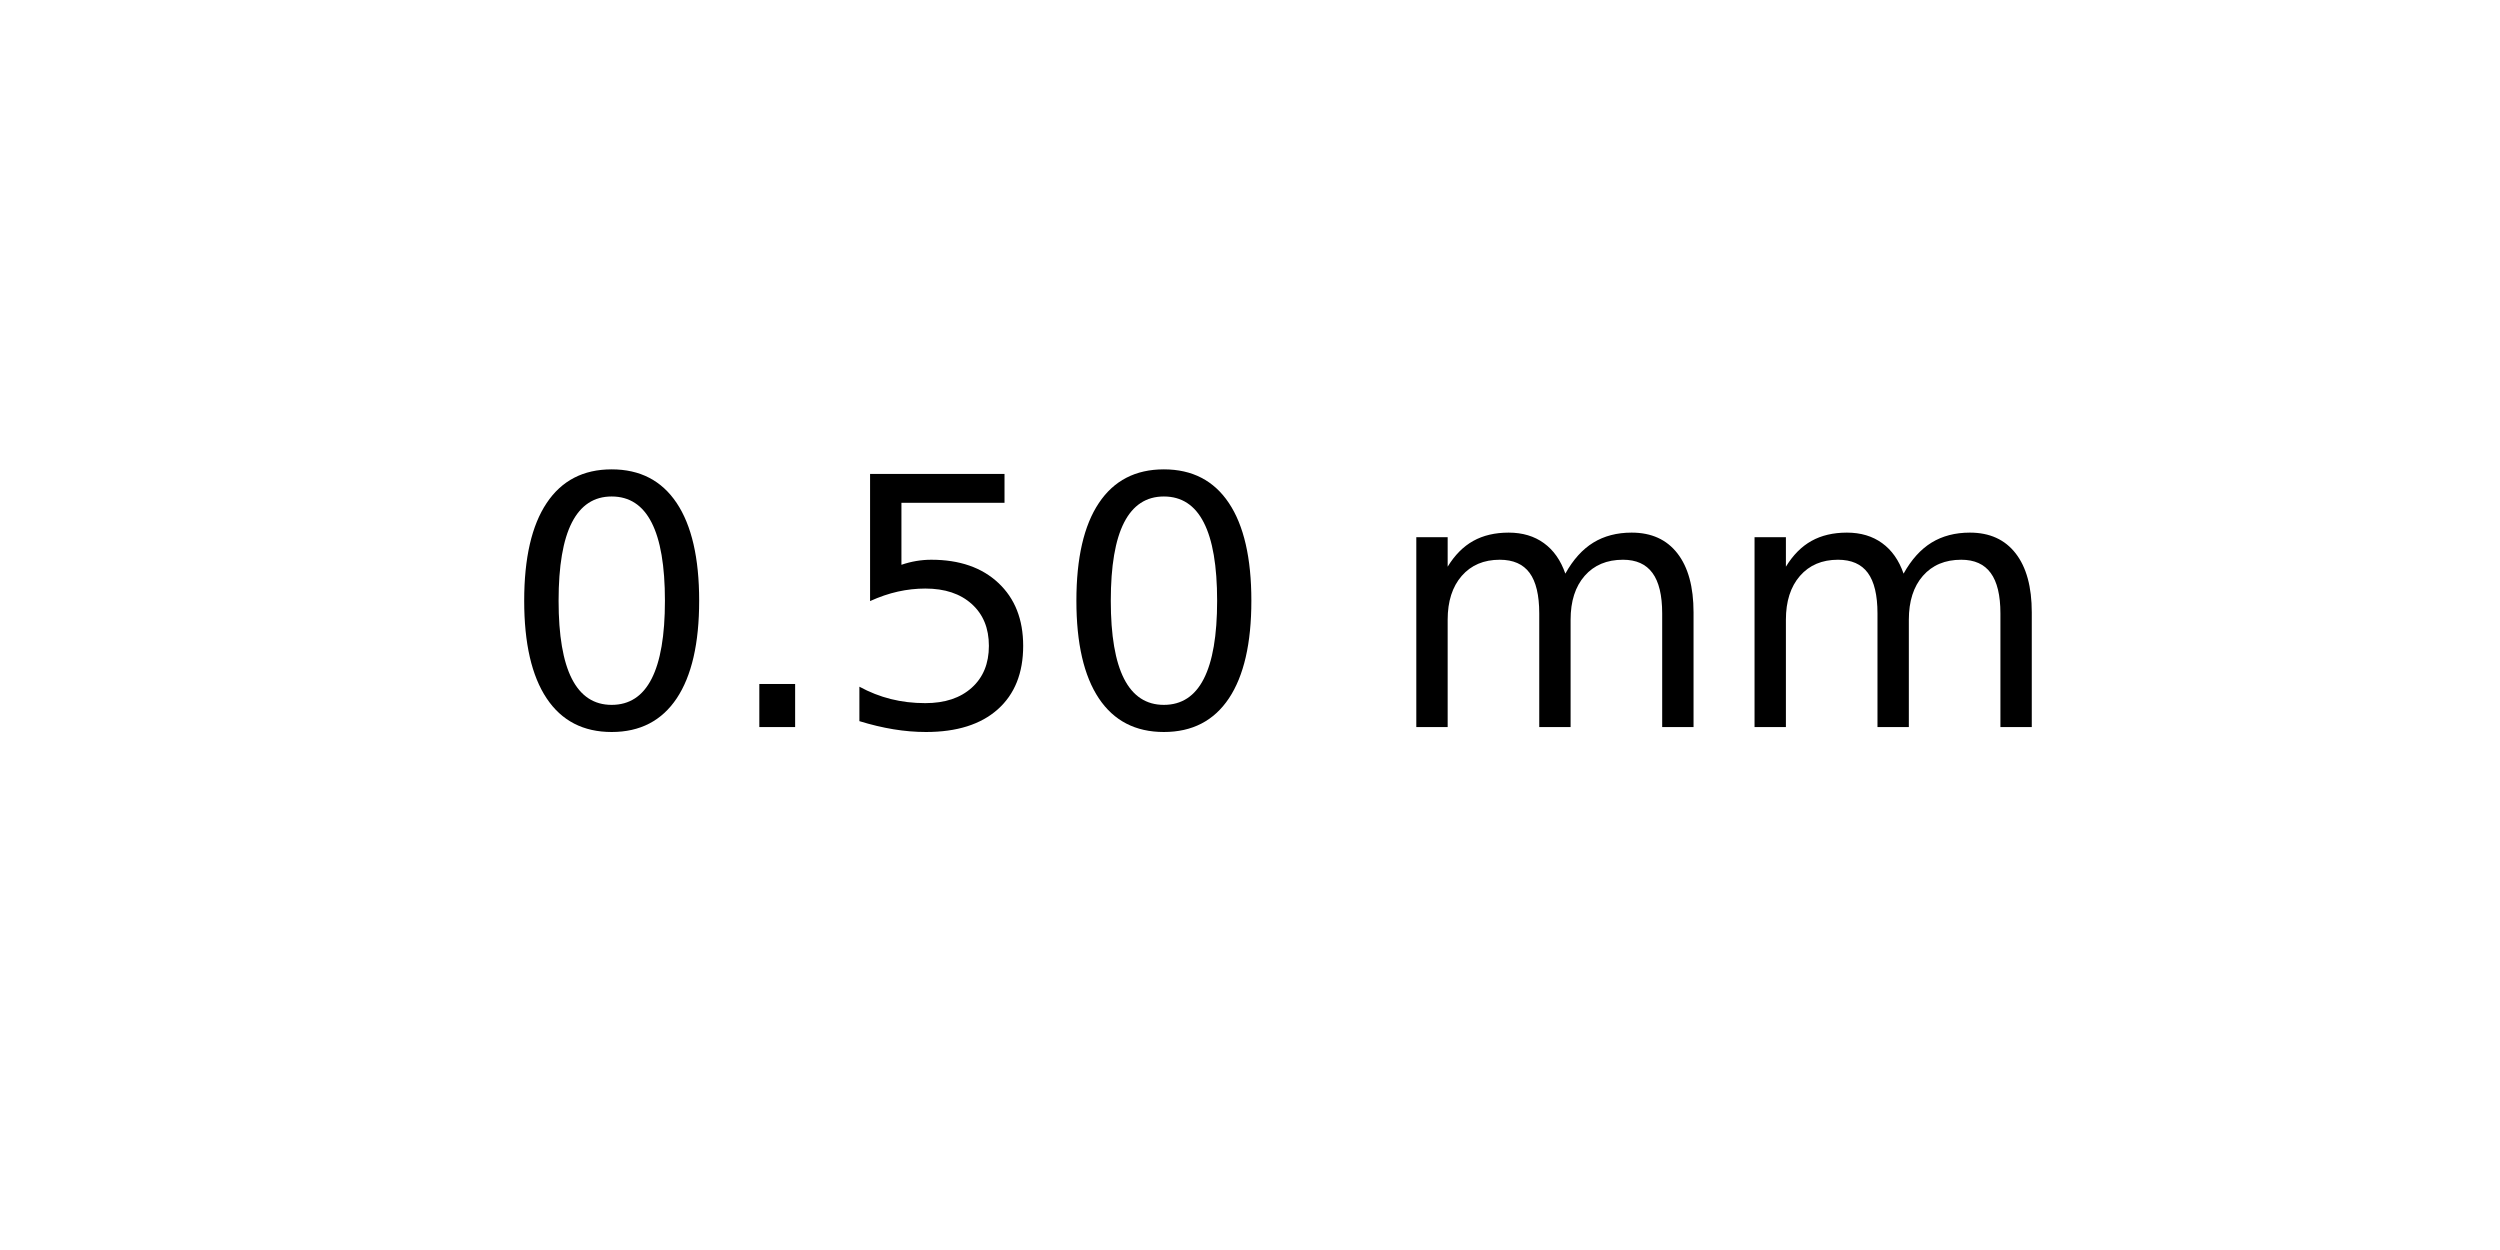
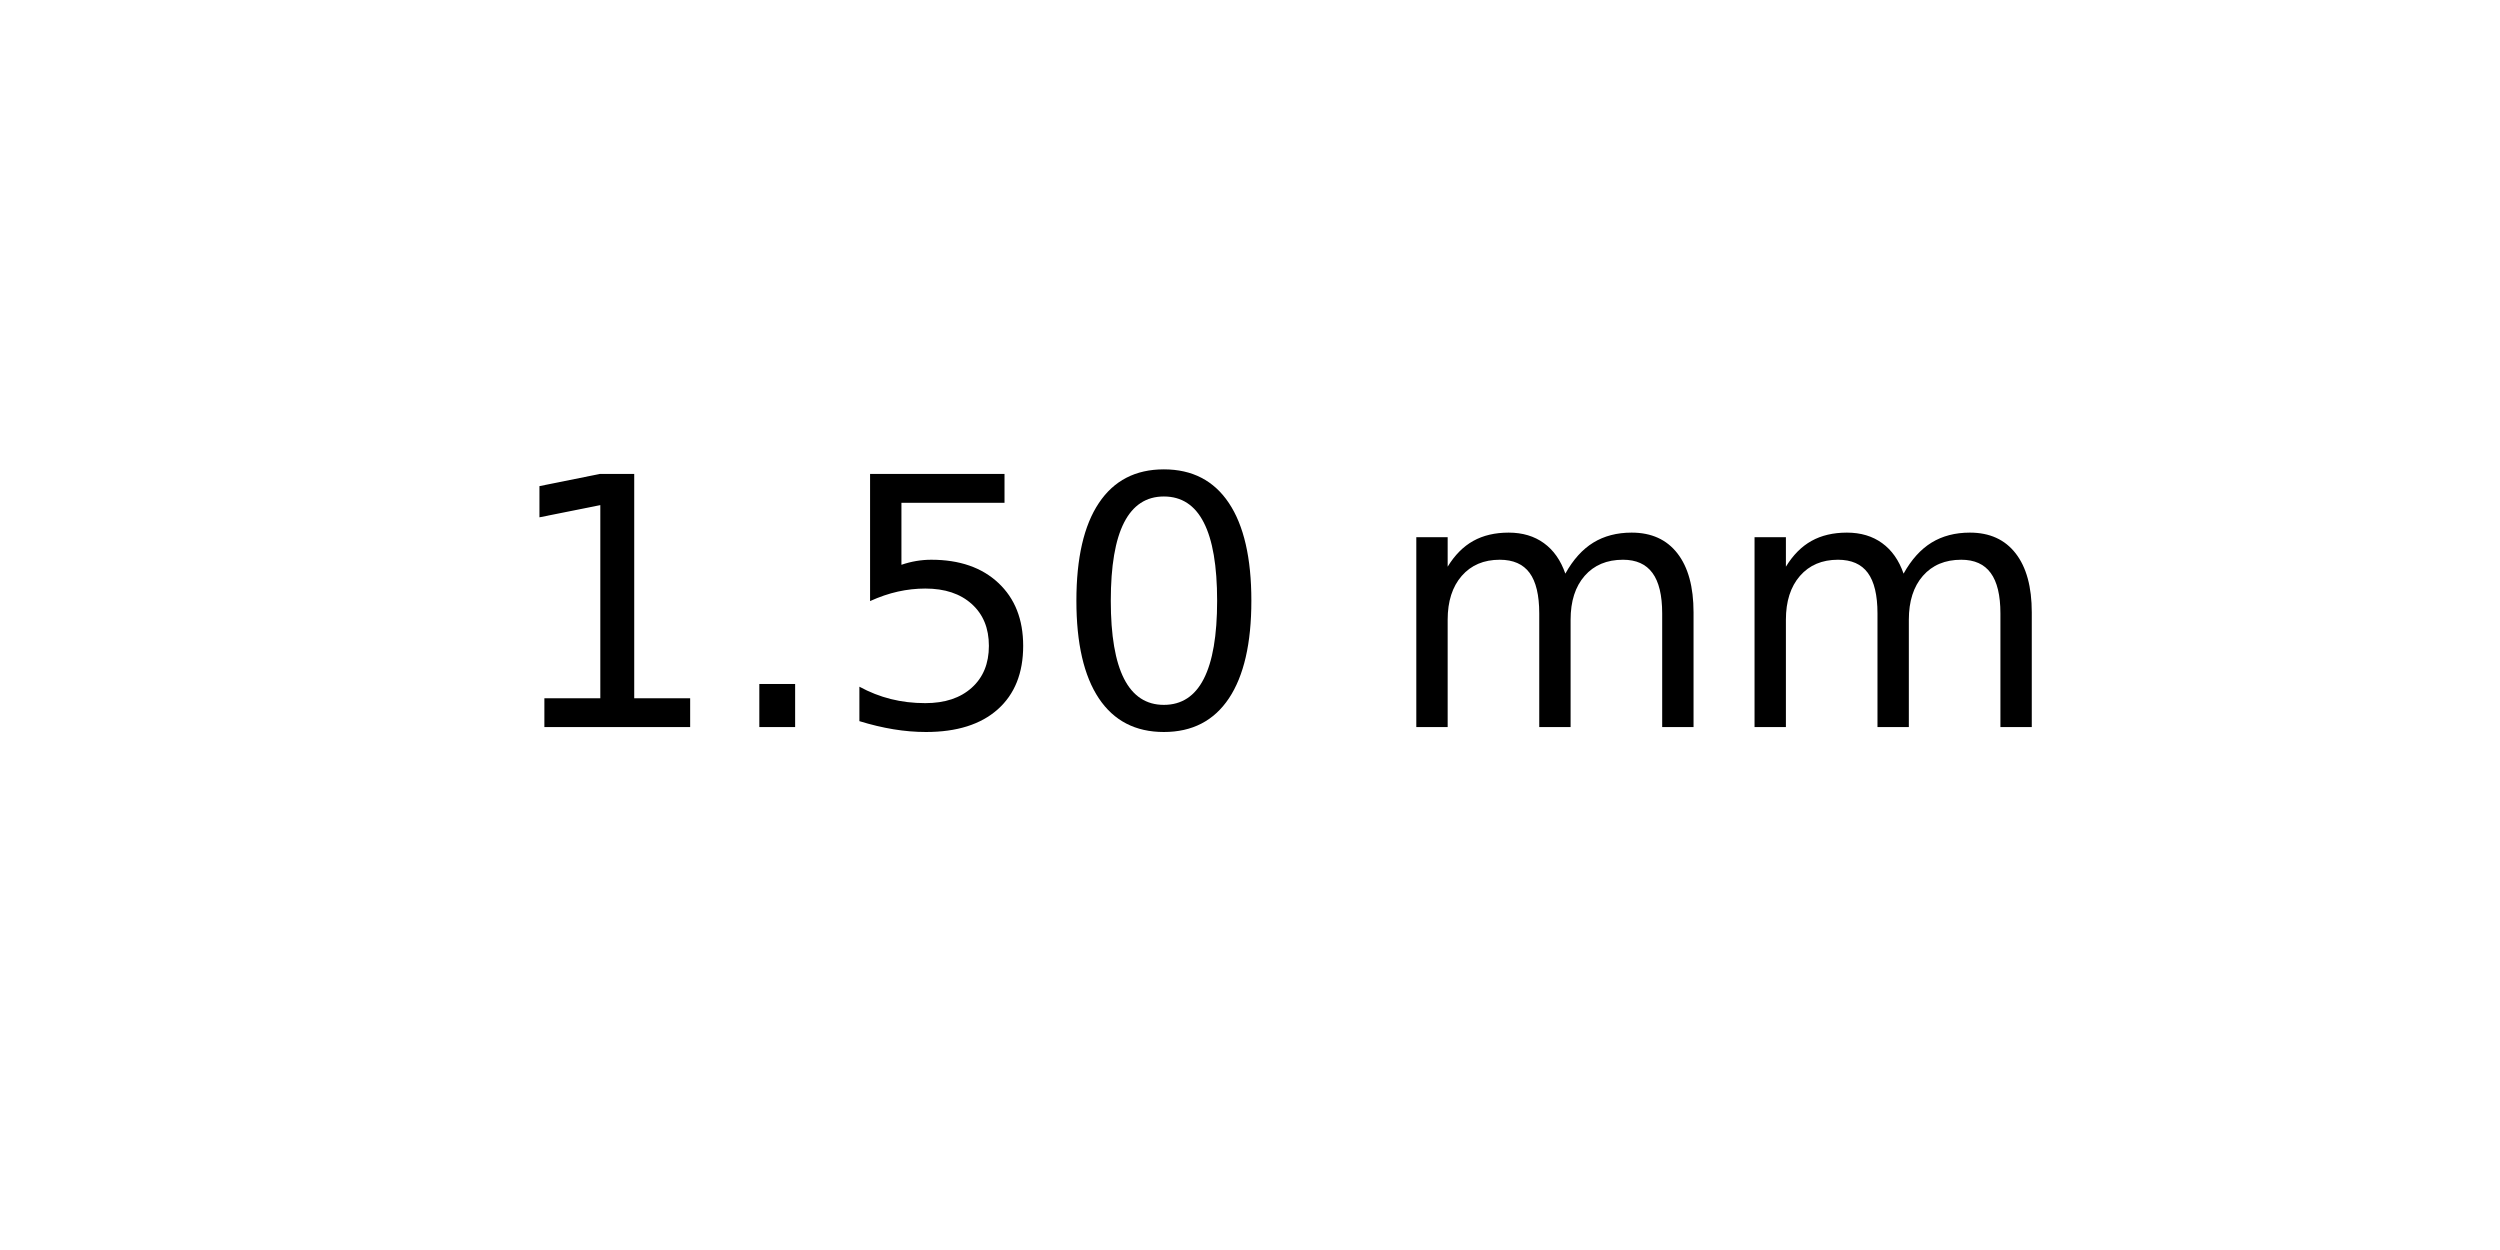
<svg xmlns="http://www.w3.org/2000/svg" xmlns:xlink="http://www.w3.org/1999/xlink" width="72pt" height="36pt" viewBox="0 0 72 36" version="1.1">
  <defs>
    <style type="text/css">*{stroke-linejoin: round; stroke-linecap: butt}</style>
  </defs>
  <g id="figure_1">
    <g id="axes_1">
      <g id="text_1">
        <g transform="translate(14.4375 20.93937) scale(0.1 -0.1)">
          <defs>
-             <path id="DejaVuSans-30" d="M 2034 4250  Q 1547 4250 1301 3770  Q 1056 3291 1056 2328  Q 1056 1369 1301 889  Q 1547 409 2034 409  Q 2525 409 2770 889  Q 3016 1369 3016 2328  Q 3016 3291 2770 3770  Q 2525 4250 2034 4250  z M 2034 4750  Q 2819 4750 3233 4129  Q 3647 3509 3647 2328  Q 3647 1150 3233 529  Q 2819 -91 2034 -91  Q 1250 -91 836 529  Q 422 1150 422 2328  Q 422 3509 836 4129  Q 1250 4750 2034 4750  z " transform="scale(0.015625)" />
+             <path id="DejaVuSans-31" d="M 794 531  L 1825 531  L 1825 4091  L 703 3866  L 703 4441  L 1819 4666  L 2450 4666  L 2450 531  L 3481 531  L 3481 0  L 794 0  L 794 531  z " transform="scale(0.015625)" />
            <path id="DejaVuSans-2e" d="M 684 794  L 1344 794  L 1344 0  L 684 0  L 684 794  z " transform="scale(0.015625)" />
            <path id="DejaVuSans-35" d="M 691 4666  L 3169 4666  L 3169 4134  L 1269 4134  L 1269 2991  Q 1406 3038 1543 3061  Q 1681 3084 1819 3084  Q 2600 3084 3056 2656  Q 3513 2228 3513 1497  Q 3513 744 3044 326  Q 2575 -91 1722 -91  Q 1428 -91 1123 -41  Q 819 9 494 109  L 494 744  Q 775 591 1075 516  Q 1375 441 1709 441  Q 2250 441 2565 725  Q 2881 1009 2881 1497  Q 2881 1984 2565 2268  Q 2250 2553 1709 2553  Q 1456 2553 1204 2497  Q 953 2441 691 2322  L 691 4666  z " transform="scale(0.015625)" />
+             <path id="DejaVuSans-30" d="M 2034 4250  Q 1547 4250 1301 3770  Q 1056 3291 1056 2328  Q 1056 1369 1301 889  Q 1547 409 2034 409  Q 2525 409 2770 889  Q 3016 1369 3016 2328  Q 3016 3291 2770 3770  Q 2525 4250 2034 4250  z M 2034 4750  Q 2819 4750 3233 4129  Q 3647 3509 3647 2328  Q 3647 1150 3233 529  Q 2819 -91 2034 -91  Q 1250 -91 836 529  Q 422 1150 422 2328  Q 422 3509 836 4129  Q 1250 4750 2034 4750  z " transform="scale(0.015625)" />
            <path id="DejaVuSans-20" transform="scale(0.015625)" />
            <path id="DejaVuSans-6d" d="M 3328 2828  Q 3544 3216 3844 3400  Q 4144 3584 4550 3584  Q 5097 3584 5394 3201  Q 5691 2819 5691 2113  L 5691 0  L 5113 0  L 5113 2094  Q 5113 2597 4934 2840  Q 4756 3084 4391 3084  Q 3944 3084 3684 2787  Q 3425 2491 3425 1978  L 3425 0  L 2847 0  L 2847 2094  Q 2847 2600 2669 2842  Q 2491 3084 2119 3084  Q 1678 3084 1418 2786  Q 1159 2488 1159 1978  L 1159 0  L 581 0  L 581 3500  L 1159 3500  L 1159 2956  Q 1356 3278 1631 3431  Q 1906 3584 2284 3584  Q 2666 3584 2933 3390  Q 3200 3197 3328 2828  z " transform="scale(0.015625)" />
          </defs>
-           <use xlink:href="#DejaVuSans-30" />
+           <use xlink:href="#DejaVuSans-31" />
          <use xlink:href="#DejaVuSans-2e" x="63.623" />
          <use xlink:href="#DejaVuSans-35" x="95.41" />
          <use xlink:href="#DejaVuSans-30" x="159.033" />
          <use xlink:href="#DejaVuSans-20" x="222.656" />
          <use xlink:href="#DejaVuSans-6d" x="254.443" />
          <use xlink:href="#DejaVuSans-6d" x="351.855" />
        </g>
      </g>
    </g>
  </g>
</svg>
